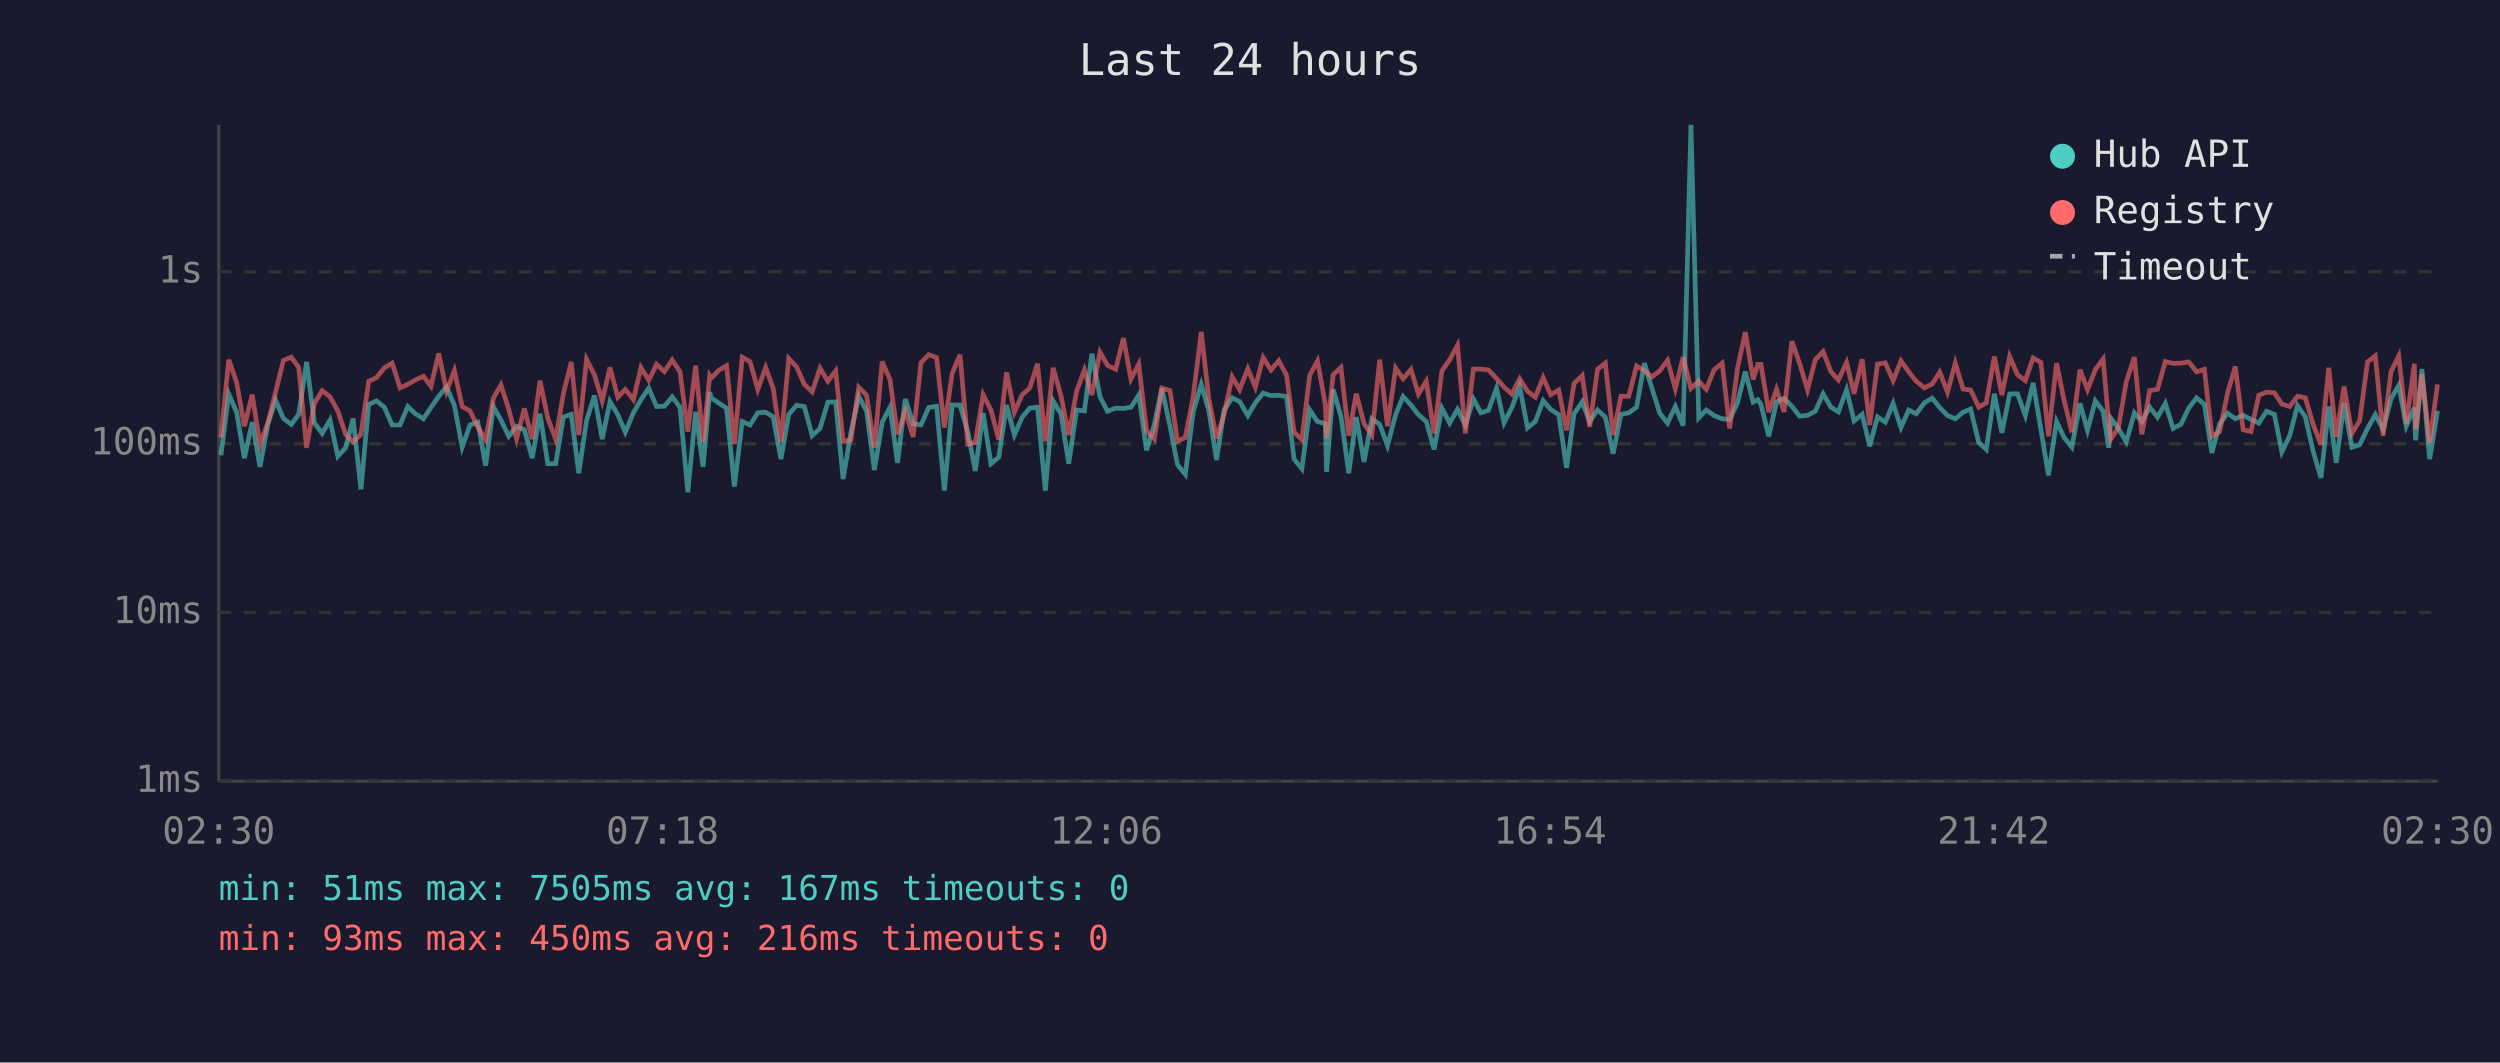
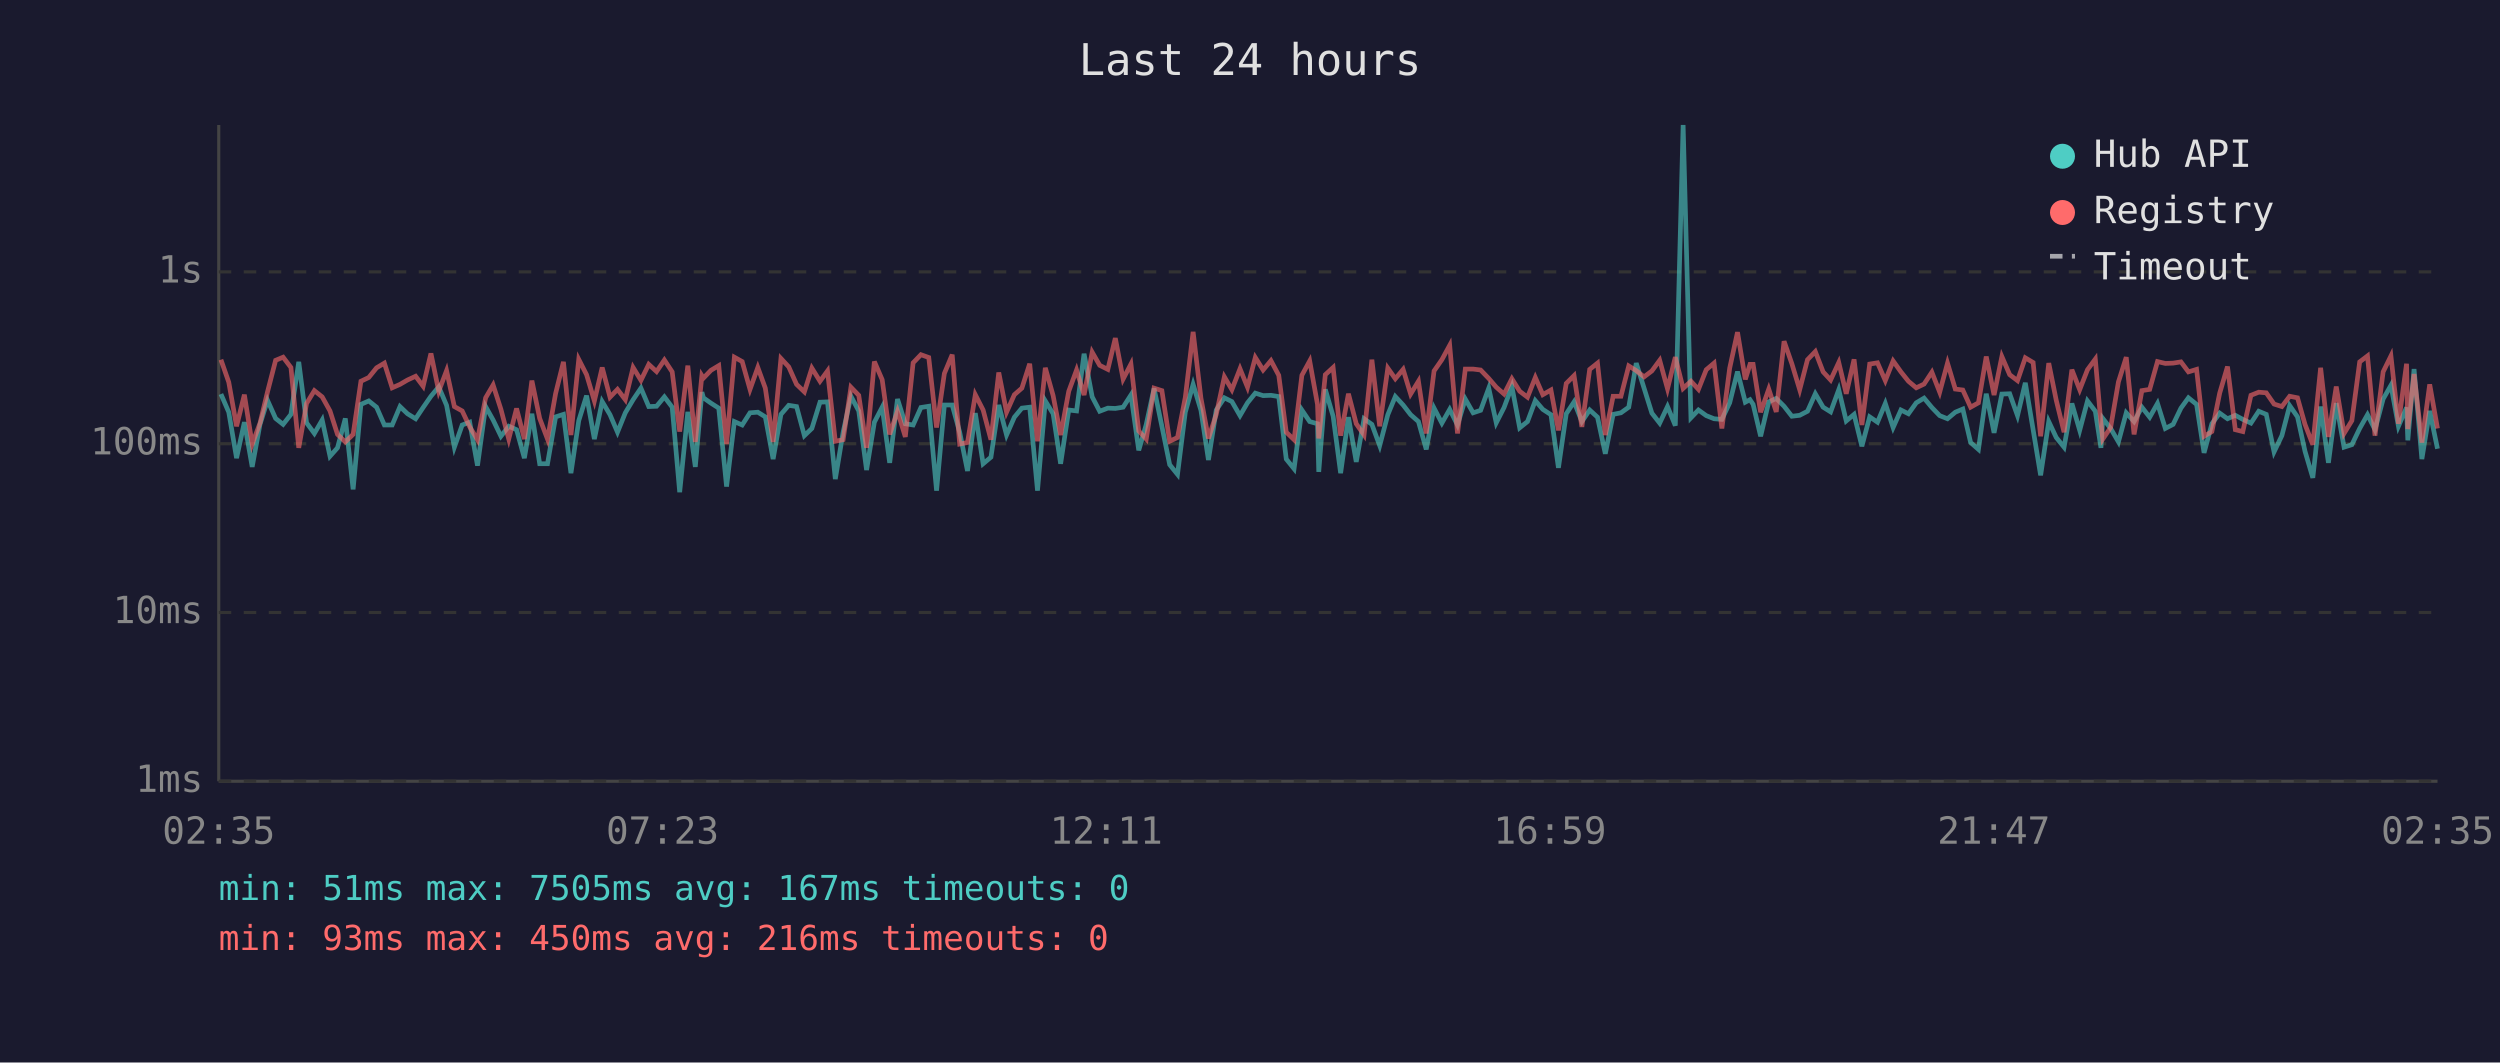
<svg xmlns="http://www.w3.org/2000/svg" viewBox="0 0 800 340" font-family="monospace" font-size="12">
  <rect width="800" height="340" fill="#1a1a2e" />
  <text x="400" y="24" fill="#e0e0e0" font-size="14" text-anchor="middle">Last 24 hours</text>
  <line x1="70" y1="40" x2="70" y2="250" stroke="#444" stroke-width="1" />
  <line x1="70" y1="250" x2="780" y2="250" stroke="#444" stroke-width="1" />
  <line x1="70" y1="250" x2="780" y2="250" stroke="#333" stroke-width="1" stroke-dasharray="4" />
  <text x="65" y="250" fill="#888" text-anchor="end" dominant-baseline="middle">1ms</text>
  <line x1="70" y1="196" x2="780" y2="196" stroke="#333" stroke-width="1" stroke-dasharray="4" />
  <text x="65" y="196" fill="#888" text-anchor="end" dominant-baseline="middle">10ms</text>
  <line x1="70" y1="142" x2="780" y2="142" stroke="#333" stroke-width="1" stroke-dasharray="4" />
  <text x="65" y="142" fill="#888" text-anchor="end" dominant-baseline="middle">100ms</text>
  <line x1="70" y1="87" x2="780" y2="87" stroke="#333" stroke-width="1" stroke-dasharray="4" />
  <text x="65" y="87" fill="#888" text-anchor="end" dominant-baseline="middle">1s</text>
-   <text x="70" y="270" fill="#888" text-anchor="middle">02:30</text>
-   <text x="212" y="270" fill="#888" text-anchor="middle">07:18</text>
-   <text x="354" y="270" fill="#888" text-anchor="middle">12:06</text>
-   <text x="496" y="270" fill="#888" text-anchor="middle">16:54</text>
-   <text x="638" y="270" fill="#888" text-anchor="middle">21:42</text>
-   <text x="780" y="270" fill="#888" text-anchor="middle">02:30</text>
-   <polyline points="70.7,145.7 73.2,126.1 75.7,131.9 78.2,146.6 80.7,135.1 83.2,149.4 85.7,135.8 88.2,128.1 90.7,133.9 93.2,135.8 95.6,132.6 98.1,115.8 100.6,135.3 103.1,138.7 105.6,134.4 108.1,146.0 110.6,143.3 113.0,133.9 115.5,156.6 118.0,129.4 120.5,128.3 123.0,130.3 125.5,136.0 128.0,136.0 130.5,130.1 132.9,132.4 135.5,134.0 137.9,130.4 140.4,126.8 142.9,123.8 145.4,129.7 147.9,143.1 150.4,136.0 152.9,135.1 155.4,149.0 157.9,130.1 160.3,134.4 162.8,139.6 165.3,136.4 167.8,137.5 170.3,146.6 172.8,132.4 175.3,148.4 177.8,148.4 180.3,133.4 182.8,132.6 185.2,151.4 187.7,134.6 190.2,126.6 192.7,140.5 195.2,128.5 197.7,132.7 200.1,138.3 202.7,132.1 205.1,127.9 207.6,124.2 210.1,130.1 212.6,130.0 215.1,127.0 217.6,130.3 220.1,157.5 222.6,131.8 225.0,149.4 227.1,125.5 227.6,127.3 230.0,129.0 232.5,130.6 235.0,155.7 237.5,134.9 240.0,136.0 242.5,132.1 245.0,131.9 247.4,133.4 249.9,146.9 252.4,132.6 254.9,129.7 257.4,130.1 259.9,139.4 262.4,137.1 264.9,128.7 267.4,128.6 269.8,153.3 272.3,138.3 274.8,126.8 277.3,131.5 279.8,150.4 282.3,135.1 284.8,130.3 287.2,148.1 289.7,127.7 292.2,135.6 294.7,136.0 297.2,130.4 299.7,130.0 302.2,157.0 304.7,129.6 307.2,129.6 309.7,138.3 312.1,150.7 314.6,132.2 317.1,148.4 319.6,146.3 322.1,129.6 324.6,139.2 327.1,133.5 329.5,130.6 332.0,130.3 334.5,157.0 337.0,128.3 339.5,132.4 342.0,148.4 344.5,131.2 347.0,131.5 349.4,113.2 352.0,127.0 354.4,131.6 357.0,130.6 359.5,130.7 361.9,130.3 364.4,126.4 366.9,144.1 369.4,135.8 371.8,124.3 374.4,136.4 376.8,148.7 379.3,151.8 381.8,131.9 384.4,123.0 386.8,131.3 389.3,147.2 391.7,131.2 394.3,127.3 396.7,128.5 399.3,133.0 401.7,128.9 404.2,125.8 406.7,126.6 409.2,126.5 411.7,126.9 414.1,146.9 416.6,150.0 419.1,131.2 421.6,134.9 424.1,135.6 424.5,151.0 426.6,124.6 429.1,133.2 431.6,151.4 434.0,133.5 436.5,147.8 439.0,134.0 441.5,135.8 444.0,142.6 446.6,132.7 449.0,126.9 451.5,129.6 453.9,132.7 456.4,134.9 458.9,143.8 461.4,130.6 463.9,135.4 466.4,131.0 468.9,136.0 471.5,127.7 473.9,132.1 476.3,131.3 478.9,124.2 481.3,135.3 483.8,130.4 486.3,123.7 488.8,136.9 491.3,134.9 493.8,128.2 496.2,131.0 498.8,132.7 501.3,149.7 503.7,132.4 506.3,128.6 508.7,134.9 511.2,131.2 513.7,133.5 516.2,145.2 518.7,132.6 521.2,132.1 523.7,130.3 526.2,116.2 528.6,124.2 531.1,132.2 533.6,135.4 536.1,130.1 538.6,136.2 541.1,40.0 543.6,133.7 546.0,131.2 548.5,133.0 551.1,134.0 553.5,134.2 556.0,128.9 558.5,118.9 561.0,128.7 562.5,127.9 563.5,129.4 566.0,139.6 568.5,128.6 570.9,127.5 573.4,130.0 575.9,133.2 578.4,132.9 580.9,131.6 583.4,126.0 585.9,130.3 588.3,131.8 590.9,124.7 593.3,134.7 595.9,132.6 598.3,142.8 600.8,133.4 603.3,135.1 605.8,129.1 608.3,136.8 610.8,131.2 613.2,132.4 615.8,128.9 618.3,127.4 620.7,130.4 623.2,133.0 625.7,134.0 628.2,131.9 630.6,130.9 633.2,141.6 635.6,143.8 638.2,126.0 640.6,138.5 643.1,126.1 645.6,126.0 648.1,133.0 650.6,122.5 653.1,137.5 655.5,152.1 658.1,134.9 660.5,140.0 663.0,143.1 665.6,129.1 668.0,137.7 670.5,128.3 673.0,131.6 674.8,143.3 675.5,133.9 677.9,137.1 680.4,141.4 683.0,132.1 685.4,134.9 687.9,130.3 690.4,133.5 692.9,129.1 695.4,137.1 697.9,135.8 700.4,130.6 702.9,127.3 705.4,129.4 707.8,144.9 710.3,135.6 712.8,132.2 715.3,134.0 717.8,132.9 720.3,134.2 722.8,135.4 725.3,131.6 727.8,132.6 730.2,144.6 732.7,139.4 735.2,129.8 737.7,133.4 740.2,144.4 742.7,152.9 745.2,130.1 747.6,148.1 750.1,129.0 752.6,143.1 755.1,142.3 757.6,137.1 760.1,132.7 762.6,137.5 765.1,127.7 767.6,123.3 770.0,136.4 772.6,130.4 773.0,140.9 775.0,118.1 777.5,146.9 780.0,131.5" fill="none" stroke="#4ecdc4" stroke-width="1.5" opacity="0.6" />
-   <polyline points="70.7,140.0 73.2,115.1 75.7,122.3 78.2,136.4 80.7,126.3 83.2,142.1 85.7,135.4 88.2,125.4 90.7,115.3 93.2,114.3 95.6,117.6 98.1,143.3 100.6,129.1 103.1,125.0 105.6,127.0 108.1,131.5 110.6,139.0 113.0,141.4 115.5,139.0 118.0,122.0 120.5,120.8 123.0,117.7 125.5,116.2 128.0,124.1 130.5,123.0 132.9,121.6 135.5,120.4 137.9,123.6 140.4,113.1 142.9,125.2 145.4,118.6 147.9,130.1 150.4,131.5 152.9,136.6 155.4,140.7 157.9,127.3 160.3,123.2 162.8,131.0 165.3,140.5 167.8,130.7 170.3,140.5 172.8,121.8 175.3,133.9 177.8,140.5 180.3,125.9 182.8,115.8 185.2,139.2 187.7,115.0 190.2,119.9 192.7,128.3 195.2,117.6 197.7,127.1 200.1,124.6 202.7,127.9 205.1,117.6 207.6,121.7 210.1,116.6 212.6,118.9 215.1,115.2 217.6,119.0 220.1,138.1 222.6,117.0 225.0,141.4 227.1,120.2 227.6,121.0 230.0,118.5 232.5,117.0 235.0,142.1 237.5,114.3 240.0,115.7 242.5,124.6 245.0,117.6 247.4,124.2 249.9,141.4 252.4,114.7 254.9,117.4 257.4,123.0 259.9,125.4 262.4,117.8 264.9,122.0 267.4,118.7 269.8,141.2 272.3,140.7 274.8,123.9 277.3,126.5 279.8,143.3 282.3,115.7 284.8,121.5 287.2,139.0 289.7,131.6 292.2,139.8 294.7,116.1 297.2,113.5 299.7,114.4 302.2,136.8 304.7,119.5 307.2,113.5 309.7,142.1 312.1,141.6 314.6,126.3 317.1,131.2 319.6,140.7 322.1,119.2 324.6,131.9 327.1,126.3 329.5,124.2 332.0,116.4 334.5,141.2 337.0,117.7 339.5,126.6 342.0,139.2 344.5,125.2 347.0,118.4 349.4,126.4 352.0,112.7 354.4,116.9 357.0,118.2 359.5,108.2 361.9,121.3 364.4,116.5 366.9,137.9 369.4,140.5 371.8,124.2 374.4,125.0 376.8,141.2 379.3,140.0 381.8,127.1 384.4,106.2 386.8,127.4 389.3,140.3 391.7,132.6 394.3,120.6 396.7,124.7 399.3,118.0 401.7,123.9 404.2,114.4 406.7,118.4 409.2,115.4 411.7,120.1 414.1,138.3 416.6,140.7 419.1,120.1 421.6,115.5 424.1,129.4 424.5,140.3 426.6,119.9 429.1,117.6 431.6,139.4 434.0,126.0 436.5,135.6 439.0,139.2 441.5,115.1 444.0,136.4 446.6,117.8 449.0,121.2 451.5,118.2 453.9,126.1 456.4,122.0 458.9,138.7 461.4,118.7 463.9,115.1 466.4,110.5 468.9,138.7 471.5,118.1 473.9,118.1 476.3,118.4 478.9,121.1 481.3,123.9 483.8,126.1 486.3,121.2 488.8,125.2 491.3,127.1 493.8,120.8 496.2,126.3 498.8,124.8 501.3,137.7 503.7,122.7 506.3,120.2 508.7,136.6 511.2,118.2 513.7,116.2 516.2,139.2 518.7,126.8 521.2,126.8 523.7,117.1 526.2,118.6 528.6,120.6 531.1,118.7 533.6,115.3 536.1,124.4 538.6,114.3 541.1,124.3 543.6,122.0 546.0,124.6 548.5,118.3 551.1,116.2 553.5,137.1 556.0,117.8 558.5,106.3 561.0,121.4 562.5,116.6 563.5,116.6 566.0,131.9 568.5,124.5 570.9,131.8 573.4,109.2 575.9,116.4 578.4,124.7 580.9,115.1 583.4,112.5 585.9,119.0 588.3,121.6 590.9,116.0 593.3,126.0 595.9,115.0 598.3,136.0 600.8,116.5 603.3,116.1 605.8,121.8 608.3,115.5 610.8,119.0 613.2,122.0 615.8,124.1 618.3,122.9 620.7,119.1 623.2,125.5 625.7,116.2 628.2,124.5 630.6,124.8 633.2,130.3 635.6,128.9 638.2,114.1 640.6,126.4 643.1,114.1 645.6,119.9 648.1,121.8 650.6,114.5 653.1,116.0 655.5,139.6 658.1,116.2 660.5,128.1 663.0,138.3 665.6,118.3 668.0,124.7 670.5,118.3 673.0,114.9 674.8,135.4 675.5,140.5 677.9,136.8 680.4,122.2 683.0,114.3 685.4,139.0 687.9,125.0 690.4,124.6 692.9,115.7 695.4,116.3 697.9,116.2 700.4,115.8 702.9,119.0 705.4,118.2 707.8,139.6 710.3,138.1 712.8,125.8 715.3,117.3 717.8,137.5 720.3,138.1 722.8,126.5 725.3,125.5 727.8,125.7 730.2,129.3 732.7,130.1 735.2,126.8 737.7,127.3 740.2,135.8 742.7,142.3 745.2,117.7 747.6,139.8 750.1,123.7 752.6,138.7 755.1,134.6 757.6,115.8 760.1,113.9 762.6,139.4 765.1,119.0 767.6,113.9 770.0,135.6 772.6,116.4 773.0,137.3 775.0,119.7 777.5,141.6 780.0,123.0" fill="none" stroke="#ff6b6b" stroke-width="1.5" opacity="0.6" />
+   <text x="70" y="270" fill="#888" text-anchor="middle">02:35</text>
+   <text x="212" y="270" fill="#888" text-anchor="middle">07:23</text>
+   <text x="354" y="270" fill="#888" text-anchor="middle">12:11</text>
+   <text x="496" y="270" fill="#888" text-anchor="middle">16:59</text>
+   <text x="638" y="270" fill="#888" text-anchor="middle">21:47</text>
+   <text x="780" y="270" fill="#888" text-anchor="middle">02:35</text>
+   <polyline points="70.7,126.1 73.2,131.9 75.7,146.6 78.2,135.1 80.7,149.4 83.2,135.8 85.6,128.1 88.2,133.9 90.6,135.8 93.1,132.6 95.6,115.8 98.1,135.3 100.6,138.7 103.1,134.4 105.6,146.0 108.0,143.3 110.5,133.9 113.0,156.6 115.5,129.4 118.0,128.3 120.5,130.3 123.0,136.0 125.5,136.0 128.0,130.1 130.4,132.4 133.0,134.0 135.4,130.4 137.9,126.8 140.4,123.8 142.9,129.7 145.4,143.1 147.9,136.0 150.3,135.1 152.8,149.0 155.4,130.1 157.8,134.4 160.3,139.6 162.8,136.4 165.3,137.5 167.8,146.6 170.2,132.4 172.7,148.4 175.2,148.4 177.8,133.4 180.3,132.6 182.7,151.4 185.2,134.6 187.7,126.6 190.2,140.5 192.7,128.5 195.2,132.7 197.6,138.3 200.1,132.1 202.6,127.9 205.1,124.2 207.6,130.1 210.1,130.0 212.6,127.0 215.1,130.3 217.5,157.5 220.1,131.8 222.5,149.4 224.6,125.5 225.1,127.3 227.5,129.0 230.0,130.6 232.5,155.7 235.0,134.9 237.5,136.0 240.0,132.1 242.5,131.9 244.9,133.4 247.4,146.9 249.9,132.6 252.4,129.7 254.9,130.1 257.4,139.4 259.8,137.1 262.4,128.7 264.8,128.6 267.3,153.3 269.8,138.3 272.3,126.8 274.8,131.5 277.3,150.4 279.8,135.1 282.3,130.3 284.7,148.1 287.2,127.7 289.7,135.6 292.2,136.0 294.7,130.4 297.2,130.0 299.7,157.0 302.2,129.6 304.7,129.6 307.1,138.3 309.6,150.7 312.1,132.2 314.6,148.4 317.1,146.3 319.6,129.6 322.1,139.2 324.6,133.5 327.0,130.6 329.5,130.3 332.0,157.0 334.5,128.3 337.0,132.4 339.4,148.4 342.0,131.2 344.5,131.5 346.9,113.2 349.5,127.0 351.9,131.6 354.5,130.6 356.9,130.7 359.4,130.3 361.9,126.4 364.4,144.1 366.8,135.8 369.3,124.3 371.8,136.4 374.3,148.7 376.8,151.8 379.3,131.9 381.8,123.0 384.3,131.3 386.7,147.2 389.2,131.2 391.8,127.3 394.2,128.5 396.8,133.0 399.2,128.9 401.7,125.8 404.2,126.6 406.7,126.5 409.2,126.9 411.6,146.9 414.1,150.0 416.6,131.2 419.1,134.9 421.6,135.6 422.0,151.0 424.1,124.6 426.6,133.2 429.0,151.4 431.5,133.5 434.0,147.8 436.5,134.0 439.0,135.8 441.5,142.6 444.1,132.7 446.5,126.9 449.0,129.6 451.4,132.7 453.9,134.9 456.4,143.8 458.9,130.6 461.4,135.4 463.9,131.0 466.4,136.0 468.9,127.7 471.4,132.1 473.8,131.3 476.4,124.2 478.8,135.3 481.3,130.4 483.8,123.7 486.3,136.9 488.8,134.9 491.3,128.2 493.7,131.0 496.3,132.7 498.7,149.7 501.2,132.4 503.7,128.6 506.2,134.9 508.7,131.2 511.2,133.5 513.7,145.2 516.2,132.6 518.7,132.1 521.2,130.3 523.6,116.2 526.1,124.2 528.6,132.2 531.1,135.4 533.6,130.1 536.1,136.2 538.6,40.0 541.1,133.7 543.5,131.2 546.0,133.0 548.5,134.0 551.0,134.2 553.5,128.9 556.0,118.9 558.5,128.7 560.0,127.9 561.0,129.4 563.4,139.6 566.0,128.6 568.4,127.5 570.9,130.0 573.4,133.2 575.9,132.9 578.4,131.6 580.9,126.0 583.4,130.3 585.8,131.8 588.4,124.7 590.8,134.7 593.3,132.6 595.8,142.8 598.3,133.4 600.8,135.1 603.3,129.1 605.8,136.8 608.3,131.2 610.7,132.4 613.2,128.9 615.7,127.4 618.2,130.4 620.7,133.0 623.2,134.0 625.7,131.9 628.1,130.9 630.6,141.6 633.1,143.8 635.6,126.0 638.1,138.5 640.6,126.1 643.1,126.0 645.6,133.0 648.1,122.5 650.6,137.5 653.0,152.1 655.6,134.9 658.0,140.0 660.5,143.1 663.0,129.1 665.5,137.7 668.0,128.3 670.5,131.6 672.3,143.3 672.9,133.9 675.4,137.1 677.9,141.4 680.4,132.1 682.9,134.9 685.4,130.3 687.9,133.5 690.4,129.1 692.9,137.1 695.4,135.8 697.9,130.6 700.3,127.3 702.9,129.4 705.3,144.9 707.8,135.6 710.3,132.2 712.8,134.0 715.3,132.9 717.7,134.2 720.3,135.4 722.8,131.6 725.2,132.6 727.7,144.6 730.2,139.4 732.7,129.8 735.2,133.4 737.6,144.4 740.1,152.9 742.6,130.1 745.1,148.1 747.6,129.0 750.1,143.1 752.6,142.3 755.1,137.1 757.6,132.7 760.0,137.5 762.6,127.7 765.1,123.3 767.5,136.4 770.1,130.4 770.5,140.9 772.5,118.1 775.0,146.9 777.5,131.5 780.0,143.6" fill="none" stroke="#4ecdc4" stroke-width="1.5" opacity="0.6" />
+   <polyline points="70.7,115.1 73.2,122.3 75.7,136.4 78.2,126.3 80.7,142.1 83.2,135.4 85.6,125.4 88.2,115.3 90.6,114.3 93.1,117.6 95.6,143.3 98.1,129.1 100.6,125.0 103.1,127.0 105.6,131.5 108.0,139.0 110.5,141.4 113.0,139.0 115.5,122.0 118.0,120.8 120.5,117.7 123.0,116.2 125.5,124.1 128.0,123.0 130.4,121.6 133.0,120.4 135.4,123.6 137.9,113.1 140.4,125.2 142.9,118.6 145.4,130.1 147.9,131.5 150.3,136.6 152.8,140.7 155.4,127.3 157.8,123.2 160.3,131.0 162.8,140.5 165.3,130.7 167.8,140.5 170.2,121.8 172.7,133.9 175.2,140.5 177.8,125.9 180.3,115.8 182.7,139.2 185.2,115.0 187.7,119.9 190.2,128.3 192.7,117.6 195.2,127.1 197.6,124.6 200.1,127.9 202.6,117.6 205.1,121.7 207.6,116.6 210.1,118.9 212.6,115.2 215.1,119.0 217.5,138.1 220.1,117.0 222.5,141.4 224.6,120.2 225.1,121.0 227.5,118.5 230.0,117.0 232.5,142.1 235.0,114.3 237.5,115.7 240.0,124.6 242.5,117.6 244.9,124.2 247.4,141.4 249.9,114.7 252.4,117.4 254.9,123.0 257.4,125.4 259.8,117.8 262.4,122.0 264.8,118.7 267.3,141.2 269.8,140.7 272.3,123.9 274.8,126.5 277.3,143.3 279.8,115.7 282.3,121.5 284.7,139.0 287.2,131.6 289.7,139.8 292.2,116.1 294.7,113.5 297.2,114.4 299.7,136.8 302.2,119.5 304.7,113.5 307.1,142.1 309.6,141.6 312.1,126.3 314.6,131.2 317.1,140.7 319.6,119.2 322.1,131.9 324.6,126.3 327.0,124.2 329.5,116.4 332.0,141.2 334.5,117.7 337.0,126.6 339.4,139.2 342.0,125.2 344.5,118.4 346.9,126.4 349.5,112.7 351.9,116.9 354.5,118.2 356.9,108.2 359.4,121.3 361.9,116.5 364.4,137.9 366.8,140.5 369.3,124.2 371.8,125.0 374.3,141.2 376.8,140.0 379.3,127.1 381.8,106.2 384.3,127.4 386.7,140.3 389.2,132.6 391.8,120.6 394.2,124.7 396.8,118.0 399.2,123.9 401.7,114.4 404.2,118.4 406.7,115.4 409.2,120.1 411.6,138.3 414.1,140.7 416.6,120.1 419.1,115.5 421.6,129.4 422.0,140.3 424.1,119.9 426.6,117.6 429.0,139.4 431.5,126.0 434.0,135.6 436.5,139.2 439.0,115.1 441.5,136.4 444.1,117.8 446.5,121.2 449.0,118.2 451.4,126.1 453.9,122.0 456.4,138.7 458.9,118.7 461.4,115.1 463.9,110.5 466.4,138.7 468.9,118.1 471.4,118.1 473.8,118.4 476.4,121.1 478.8,123.9 481.3,126.1 483.8,121.2 486.3,125.2 488.8,127.1 491.3,120.8 493.7,126.3 496.3,124.8 498.7,137.7 501.2,122.7 503.7,120.2 506.2,136.6 508.7,118.2 511.2,116.2 513.7,139.2 516.2,126.8 518.7,126.8 521.2,117.1 523.6,118.6 526.1,120.6 528.6,118.7 531.1,115.3 533.6,124.4 536.1,114.3 538.6,124.3 541.1,122.0 543.5,124.6 546.0,118.3 548.5,116.2 551.0,137.1 553.5,117.8 556.0,106.3 558.5,121.4 560.0,116.6 561.0,116.6 563.4,131.9 566.0,124.5 568.4,131.8 570.9,109.2 573.4,116.4 575.9,124.7 578.4,115.1 580.9,112.5 583.4,119.0 585.8,121.6 588.4,116.0 590.8,126.0 593.3,115.0 595.8,136.0 598.3,116.5 600.8,116.1 603.3,121.8 605.8,115.5 608.3,119.0 610.7,122.0 613.2,124.1 615.7,122.9 618.2,119.1 620.7,125.5 623.2,116.2 625.7,124.5 628.1,124.8 630.6,130.3 633.1,128.9 635.6,114.1 638.1,126.4 640.6,114.1 643.1,119.9 645.6,121.8 648.1,114.5 650.6,116.0 653.0,139.6 655.6,116.2 658.0,128.1 660.5,138.3 663.0,118.3 665.5,124.7 668.0,118.3 670.5,114.9 672.3,135.4 672.9,140.5 675.4,136.8 677.9,122.2 680.4,114.3 682.9,139.0 685.4,125.0 687.9,124.6 690.4,115.7 692.9,116.3 695.4,116.2 697.9,115.8 700.3,119.0 702.9,118.2 705.3,139.6 707.8,138.1 710.3,125.8 712.8,117.3 715.3,137.5 717.7,138.1 720.3,126.5 722.8,125.5 725.2,125.7 727.7,129.3 730.2,130.1 732.7,126.8 735.2,127.3 737.6,135.8 740.1,142.3 742.6,117.7 745.1,139.8 747.6,123.7 750.1,138.7 752.6,134.6 755.1,115.8 757.6,113.9 760.0,139.4 762.6,119.0 765.1,113.9 767.5,135.6 770.1,116.4 770.5,137.3 772.5,119.7 775.0,141.6 777.5,123.0 780.0,137.1" fill="none" stroke="#ff6b6b" stroke-width="1.5" opacity="0.6" />
  <circle cx="660" cy="50" r="4" fill="#4ecdc4" />
  <text x="670" y="50" fill="#e0e0e0" dominant-baseline="middle">Hub API</text>
  <circle cx="660" cy="68" r="4" fill="#ff6b6b" />
  <text x="670" y="68" fill="#e0e0e0" dominant-baseline="middle">Registry</text>
  <line x1="656" y1="82" x2="664" y2="82" stroke="#e0e0e0" stroke-width="1.5" stroke-dasharray="4,3" opacity="0.7" />
  <text x="670" y="86" fill="#e0e0e0" dominant-baseline="middle">Timeout</text>
  <text x="70" y="288" fill="#4ecdc4" font-size="11">min: 51ms  max: 7505ms  avg: 167ms  timeouts: 0</text>
  <text x="70" y="304" fill="#ff6b6b" font-size="11">min: 93ms  max: 450ms  avg: 216ms  timeouts: 0</text>
</svg>
